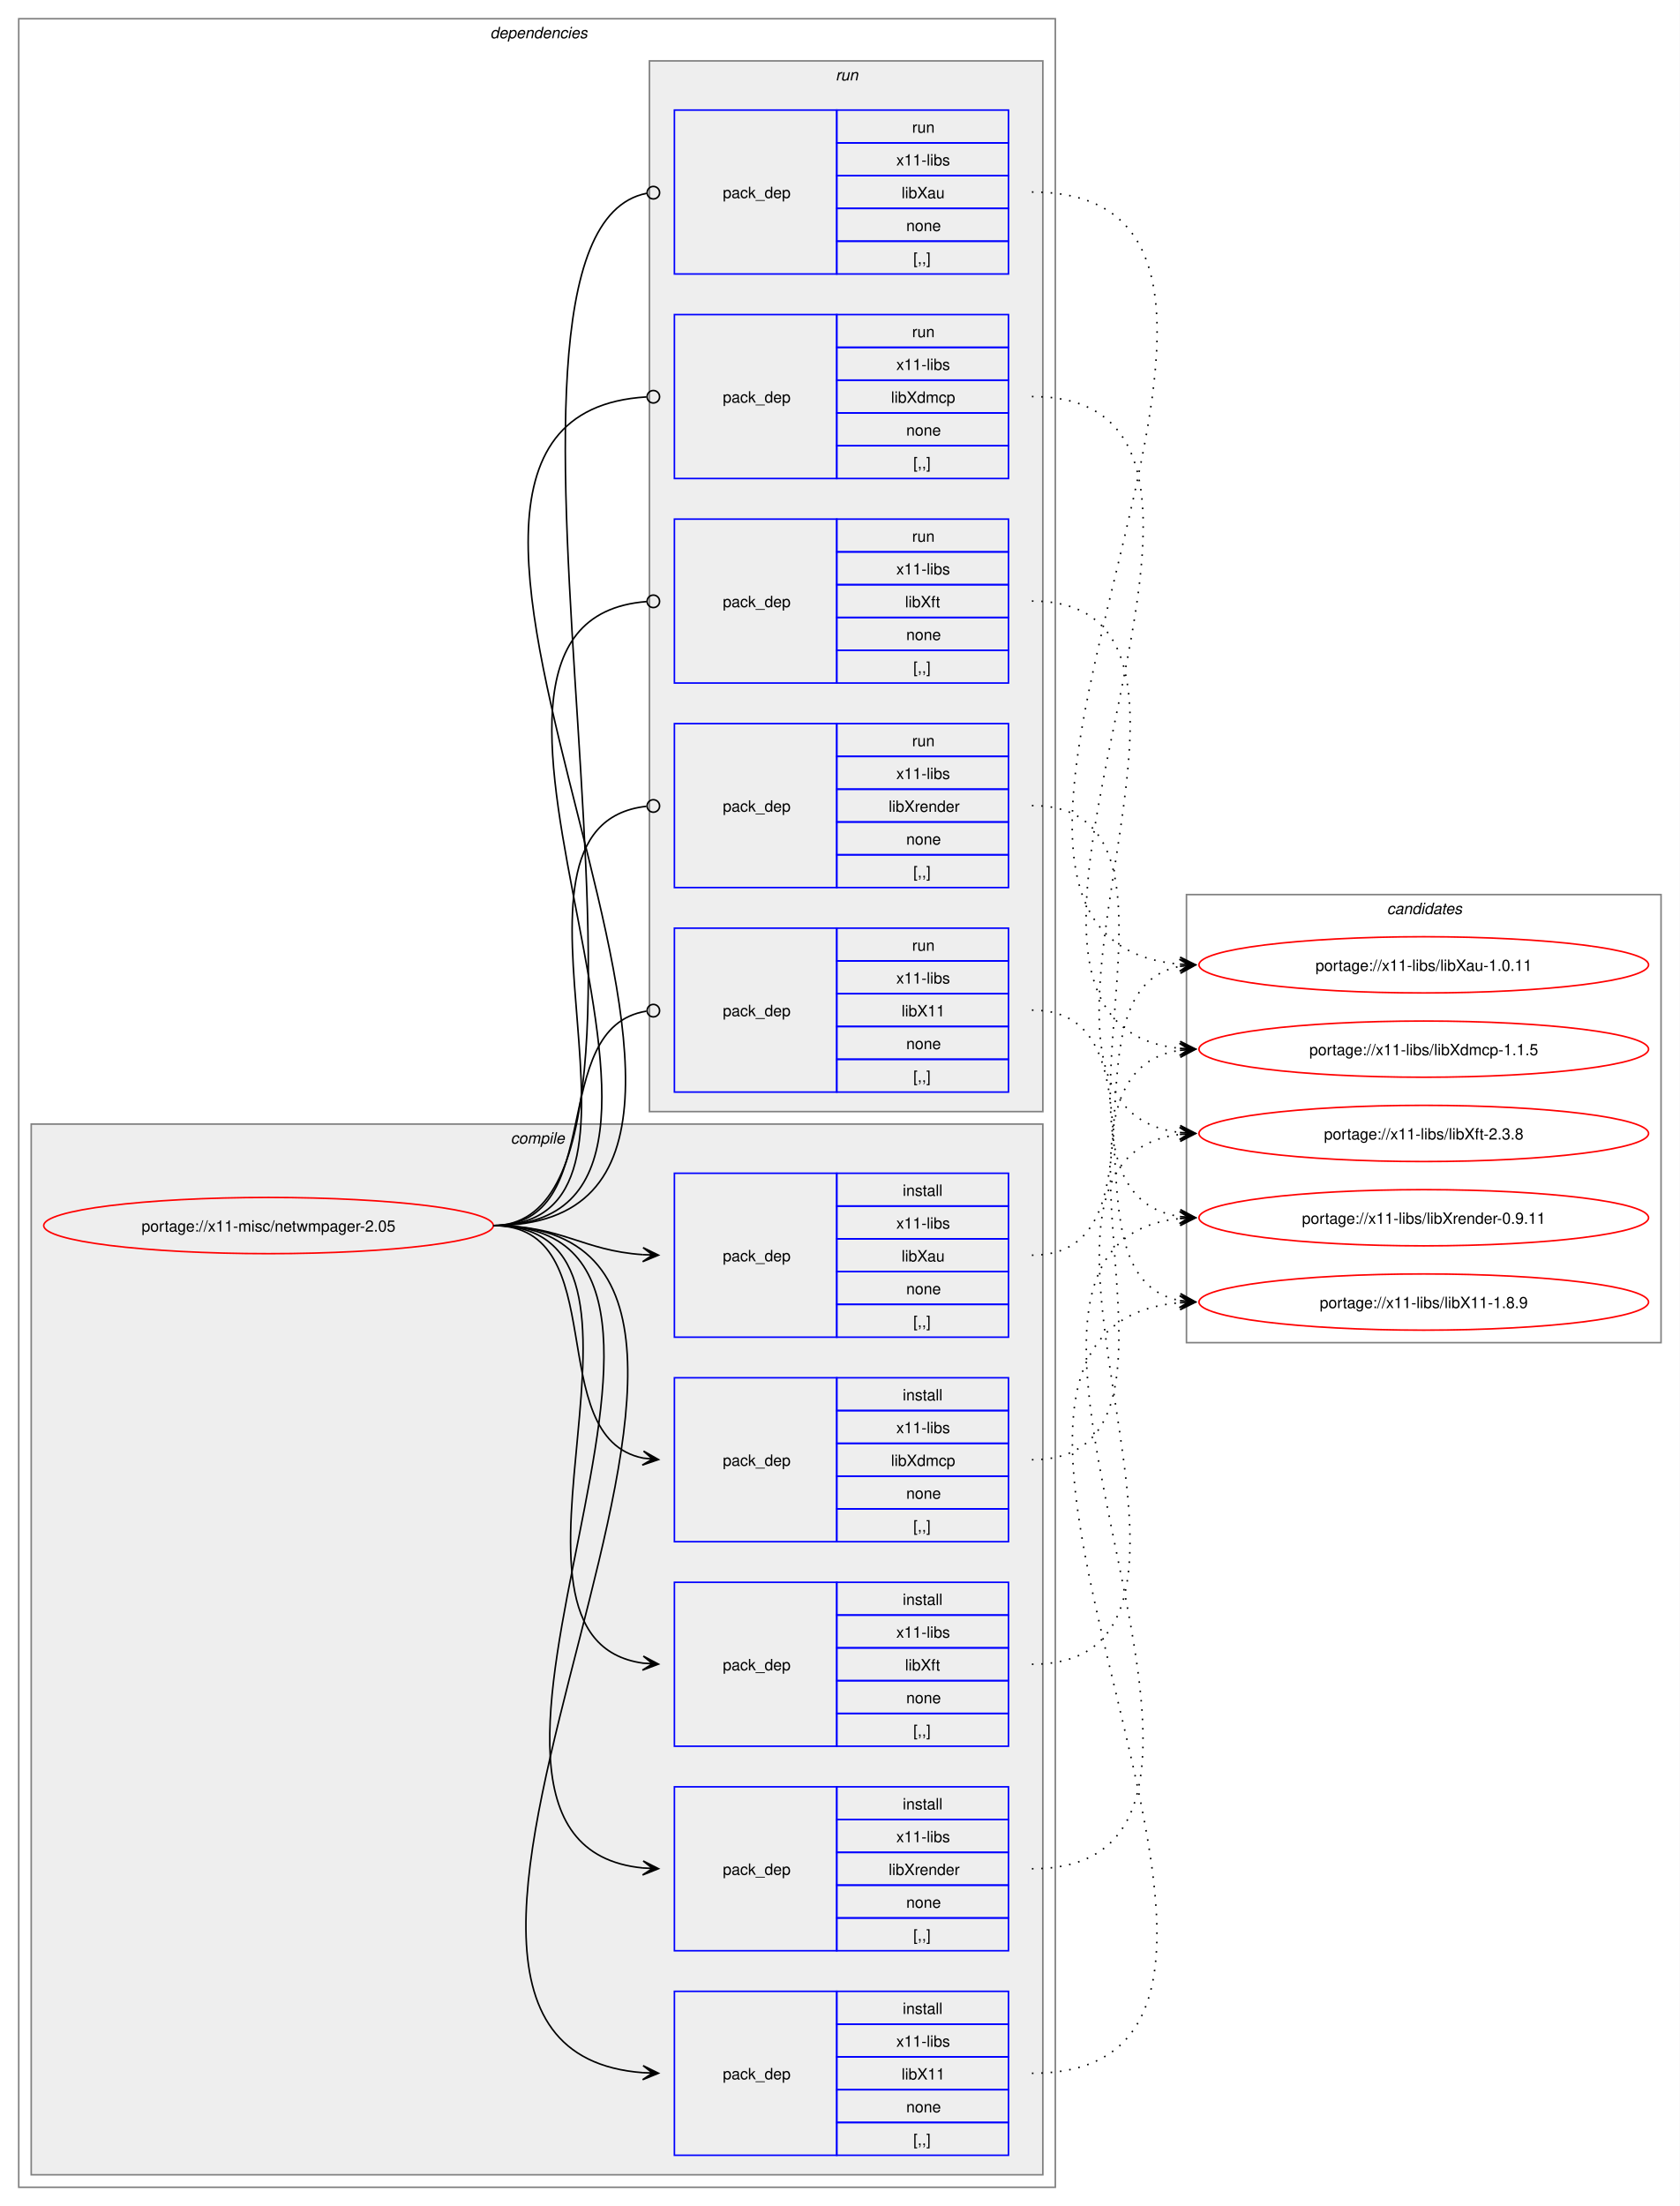
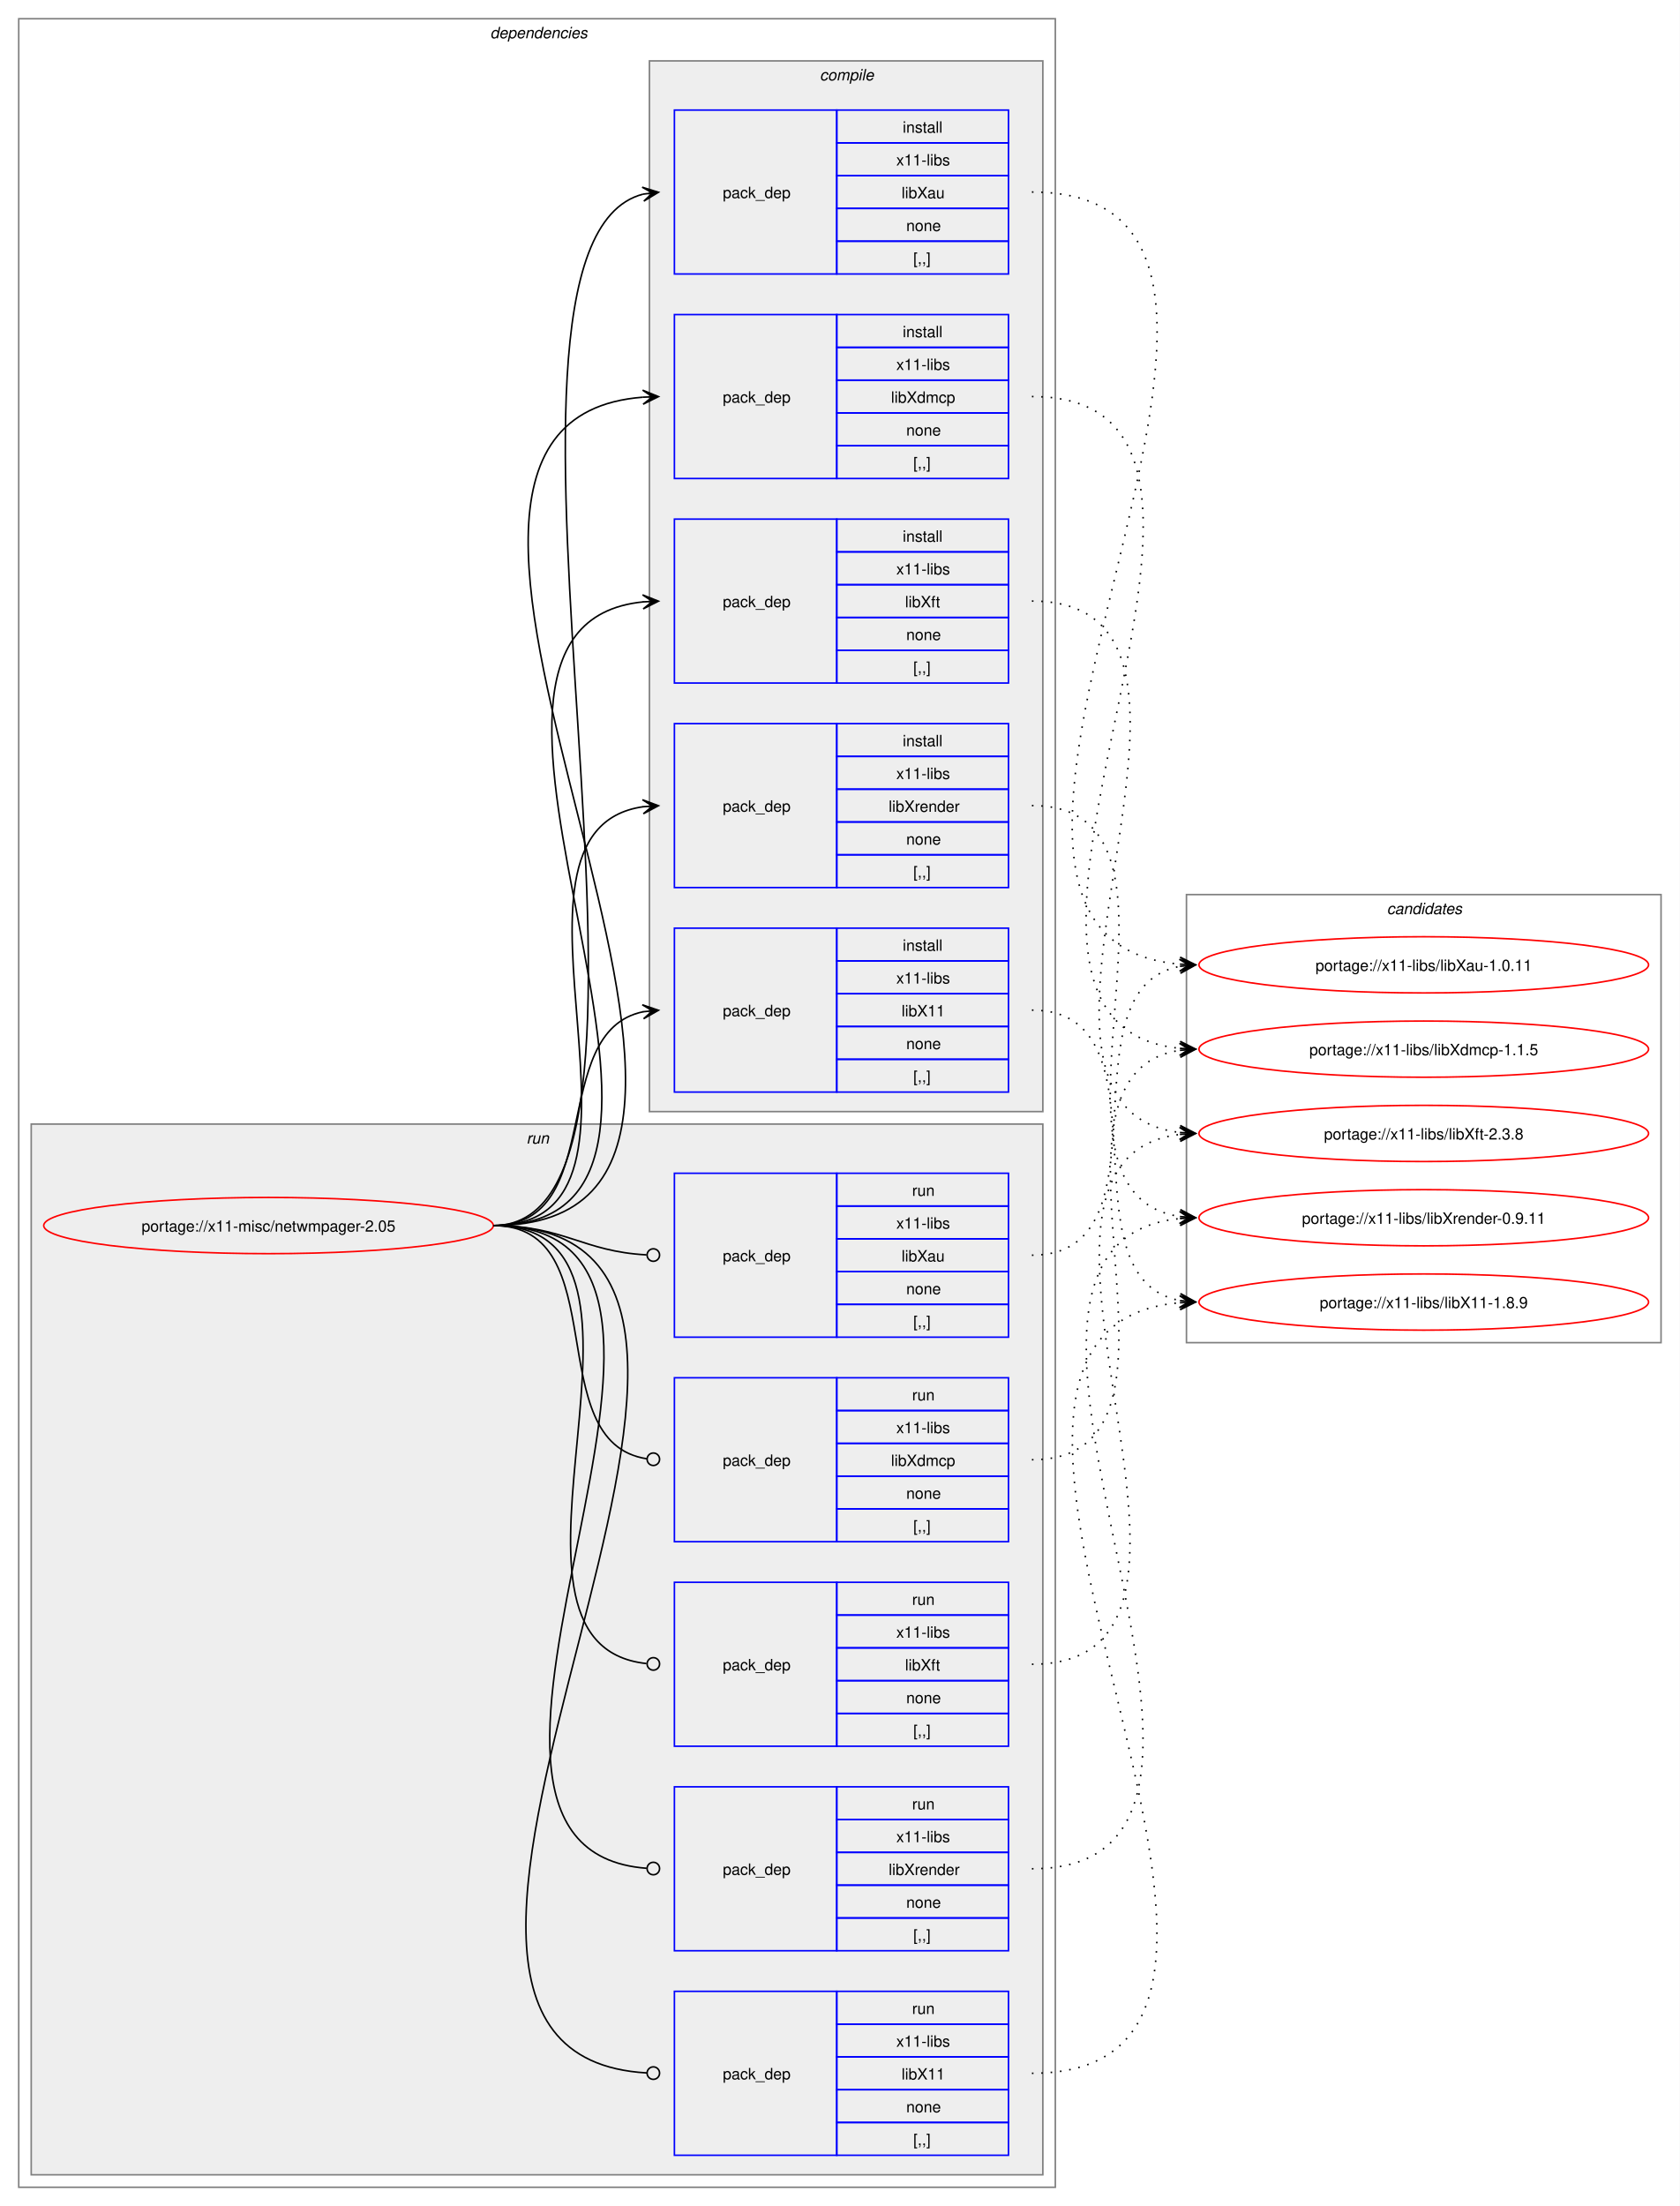
<svg xmlns="http://www.w3.org/2000/svg" xmlns:xlink="http://www.w3.org/1999/xlink" width="1076pt" height="1413pt" viewBox="0.00 0.00 1076.00 1413.00">
  <g id="graph0" class="graph" transform="scale(1 1) rotate(0) translate(4 1409)">
    <polygon fill="white" stroke="none" points="-4,4 -4,-1409 1072,-1409 1072,4 -4,4" />
    <g id="clust2" class="cluster">
      <polygon fill="none" stroke="gray" points="8,-8 8,-1397 672,-1397 672,-8 8,-8" />
      <text text-anchor="start" x="310" y="-1384.5" font-family="Helvetica,sans-Serif" font-style="italic" font-size="10.00">dependencies</text>
    </g>
+     <g id="clust10" class="cluster">
+       <polygon fill="#eeeeee" stroke="gray" points="16,-16 16,-689 664,-689 664,-16 16,-16" />
+       <text text-anchor="start" x="333.25" y="-676.5" font-family="Helvetica,sans-Serif" font-style="italic" font-size="10.00">run</text>
+     </g>
    <g id="clust3" class="cluster">
-       <polygon fill="#eeeeee" stroke="gray" points="16,-16 16,-689 664,-689 664,-16 16,-16" />
-       <text text-anchor="start" x="323.12" y="-676.5" font-family="Helvetica,sans-Serif" font-style="italic" font-size="10.00">compile</text>
-     </g>
-     <g id="clust10" class="cluster">
      <polygon fill="#eeeeee" stroke="gray" points="412,-697 412,-1370 664,-1370 664,-697 412,-697" />
-       <text text-anchor="start" x="531.25" y="-1357.5" font-family="Helvetica,sans-Serif" font-style="italic" font-size="10.00">run</text>
+       <text text-anchor="start" x="521.12" y="-1357.5" font-family="Helvetica,sans-Serif" font-style="italic" font-size="10.00">compile</text>
    </g>
    <g id="clust16" class="cluster">
      <polygon fill="none" stroke="gray" points="756,-549 756,-836 1060,-836 1060,-549 756,-549" />
      <text text-anchor="start" x="884.38" y="-823.5" font-family="Helvetica,sans-Serif" font-style="italic" font-size="10.00">candidates</text>
    </g>
    <g id="node1" class="node">
      <g id="a_node1">
        <a xlink:href="../x11-misc/netwmpager-2.05.svg" xlink:title="portage://x11-misc/netwmpager-2.05">
          <ellipse fill="none" stroke="red" cx="168" cy="-624" rx="144" ry="18" />
          <text text-anchor="middle" x="168" y="-620.12" font-family="Helvetica,sans-Serif" font-size="10.00">portage://x11-misc/netwmpager-2.05</text>
        </a>
      </g>
    </g>
    <g id="node2" class="node">
+       <polygon fill="none" stroke="blue" points="428,-709.5 428,-814.5 532,-814.5 532,-709.5 428,-709.5" />
+       <text text-anchor="start" x="459" y="-758.12" font-family="Helvetica,sans-Serif" font-size="10.00">pack_dep</text>
+       <polygon fill="none" stroke="blue" points="532,-793.5 532,-814.5 642,-814.5 642,-793.5 532,-793.5" />
+       <text text-anchor="start" x="574.25" y="-800" font-family="Helvetica,sans-Serif" font-size="10.00">install</text>
+       <polygon fill="none" stroke="blue" points="532,-772.5 532,-793.5 642,-793.5 642,-772.5 532,-772.5" />
+       <text text-anchor="start" x="570.12" y="-779" font-family="Helvetica,sans-Serif" font-size="10.00">x11-libs</text>
+       <polygon fill="none" stroke="blue" points="532,-751.5 532,-772.5 642,-772.5 642,-751.5 532,-751.5" />
+       <text text-anchor="start" x="573.5" y="-758" font-family="Helvetica,sans-Serif" font-size="10.00">libX11</text>
+       <polygon fill="none" stroke="blue" points="532,-730.5 532,-751.5 642,-751.5 642,-730.5 532,-730.5" />
+       <text text-anchor="start" x="576.5" y="-737" font-family="Helvetica,sans-Serif" font-size="10.00">none</text>
+       <polygon fill="none" stroke="blue" points="532,-709.5 532,-730.5 642,-730.5 642,-709.5 532,-709.5" />
+       <text text-anchor="start" x="581" y="-716" font-family="Helvetica,sans-Serif" font-size="10.00">[,,]</text>
+     </g>
+     <g id="edge1" class="edge">
+       <path fill="none" stroke="black" d="M312,-624C385.67,-624 345.96,-748.34 408.12,-760.97" />
+       <polygon fill="black" stroke="black" points="417.79,-761.89 407.41,-765.42 414.02,-761.53 407.83,-760.94 407.83,-760.94 407.83,-760.94 414.02,-761.53 408.26,-756.46 417.79,-761.89" />
+     </g>
+     <g id="node3" class="node">
+       <polygon fill="none" stroke="blue" points="428,-1233.5 428,-1338.5 532,-1338.5 532,-1233.5 428,-1233.5" />
+       <text text-anchor="start" x="459" y="-1282.12" font-family="Helvetica,sans-Serif" font-size="10.00">pack_dep</text>
+       <polygon fill="none" stroke="blue" points="532,-1317.5 532,-1338.5 642,-1338.5 642,-1317.5 532,-1317.5" />
+       <text text-anchor="start" x="574.25" y="-1324" font-family="Helvetica,sans-Serif" font-size="10.00">install</text>
+       <polygon fill="none" stroke="blue" points="532,-1296.5 532,-1317.5 642,-1317.5 642,-1296.5 532,-1296.5" />
+       <text text-anchor="start" x="570.12" y="-1303" font-family="Helvetica,sans-Serif" font-size="10.00">x11-libs</text>
+       <polygon fill="none" stroke="blue" points="532,-1275.5 532,-1296.5 642,-1296.5 642,-1275.5 532,-1275.5" />
+       <text text-anchor="start" x="573.5" y="-1282" font-family="Helvetica,sans-Serif" font-size="10.00">libXau</text>
+       <polygon fill="none" stroke="blue" points="532,-1254.5 532,-1275.5 642,-1275.5 642,-1254.5 532,-1254.5" />
+       <text text-anchor="start" x="576.5" y="-1261" font-family="Helvetica,sans-Serif" font-size="10.00">none</text>
+       <polygon fill="none" stroke="blue" points="532,-1233.5 532,-1254.5 642,-1254.5 642,-1233.5 532,-1233.5" />
+       <text text-anchor="start" x="581" y="-1240" font-family="Helvetica,sans-Serif" font-size="10.00">[,,]</text>
+     </g>
+     <g id="edge2" class="edge">
+       <path fill="none" stroke="black" d="M312,-624C457.09,-624 279.82,-1251.55 407.91,-1284.64" />
+       <polygon fill="black" stroke="black" points="417.79,-1285.85 407.32,-1289.1 414.04,-1285.39 407.86,-1284.64 407.86,-1284.64 407.86,-1284.64 414.04,-1285.39 408.41,-1280.17 417.79,-1285.85" />
+     </g>
+     <g id="node4" class="node">
+       <polygon fill="none" stroke="blue" points="428,-1102.5 428,-1207.5 532,-1207.5 532,-1102.5 428,-1102.5" />
+       <text text-anchor="start" x="459" y="-1151.12" font-family="Helvetica,sans-Serif" font-size="10.00">pack_dep</text>
+       <polygon fill="none" stroke="blue" points="532,-1186.5 532,-1207.5 642,-1207.5 642,-1186.5 532,-1186.5" />
+       <text text-anchor="start" x="574.25" y="-1193" font-family="Helvetica,sans-Serif" font-size="10.00">install</text>
+       <polygon fill="none" stroke="blue" points="532,-1165.5 532,-1186.5 642,-1186.5 642,-1165.5 532,-1165.5" />
+       <text text-anchor="start" x="570.12" y="-1172" font-family="Helvetica,sans-Serif" font-size="10.00">x11-libs</text>
+       <polygon fill="none" stroke="blue" points="532,-1144.5 532,-1165.5 642,-1165.5 642,-1144.5 532,-1144.5" />
+       <text text-anchor="start" x="566.75" y="-1151" font-family="Helvetica,sans-Serif" font-size="10.00">libXdmcp</text>
+       <polygon fill="none" stroke="blue" points="532,-1123.5 532,-1144.5 642,-1144.5 642,-1123.5 532,-1123.5" />
+       <text text-anchor="start" x="576.5" y="-1130" font-family="Helvetica,sans-Serif" font-size="10.00">none</text>
+       <polygon fill="none" stroke="blue" points="532,-1102.5 532,-1123.5 642,-1123.5 642,-1102.5 532,-1102.5" />
+       <text text-anchor="start" x="581" y="-1109" font-family="Helvetica,sans-Serif" font-size="10.00">[,,]</text>
+     </g>
+     <g id="edge3" class="edge">
+       <path fill="none" stroke="black" d="M312,-624C548.86,-624 190.17,-1138.03 407.84,-1154.59" />
+       <polygon fill="black" stroke="black" points="417.78,-1154.96 407.62,-1159.09 414,-1154.82 407.79,-1154.59 407.79,-1154.59 407.79,-1154.59 414,-1154.82 407.95,-1150.09 417.78,-1154.96" />
+     </g>
+     <g id="node5" class="node">
+       <polygon fill="none" stroke="blue" points="428,-971.5 428,-1076.5 532,-1076.5 532,-971.5 428,-971.5" />
+       <text text-anchor="start" x="459" y="-1020.12" font-family="Helvetica,sans-Serif" font-size="10.00">pack_dep</text>
+       <polygon fill="none" stroke="blue" points="532,-1055.5 532,-1076.5 642,-1076.5 642,-1055.5 532,-1055.5" />
+       <text text-anchor="start" x="574.25" y="-1062" font-family="Helvetica,sans-Serif" font-size="10.00">install</text>
+       <polygon fill="none" stroke="blue" points="532,-1034.5 532,-1055.5 642,-1055.5 642,-1034.5 532,-1034.5" />
+       <text text-anchor="start" x="570.12" y="-1041" font-family="Helvetica,sans-Serif" font-size="10.00">x11-libs</text>
+       <polygon fill="none" stroke="blue" points="532,-1013.5 532,-1034.5 642,-1034.5 642,-1013.5 532,-1013.5" />
+       <text text-anchor="start" x="575.75" y="-1020" font-family="Helvetica,sans-Serif" font-size="10.00">libXft</text>
+       <polygon fill="none" stroke="blue" points="532,-992.5 532,-1013.5 642,-1013.5 642,-992.5 532,-992.5" />
+       <text text-anchor="start" x="576.5" y="-999" font-family="Helvetica,sans-Serif" font-size="10.00">none</text>
+       <polygon fill="none" stroke="blue" points="532,-971.5 532,-992.5 642,-992.5 642,-971.5 532,-971.5" />
+       <text text-anchor="start" x="581" y="-978" font-family="Helvetica,sans-Serif" font-size="10.00">[,,]</text>
+     </g>
+     <g id="edge4" class="edge">
+       <path fill="none" stroke="black" d="M312,-624C492.25,-624 245.49,-1007.76 408.23,-1023.5" />
+       <polygon fill="black" stroke="black" points="417.78,-1023.94 407.59,-1027.98 414.01,-1023.77 407.79,-1023.48 407.79,-1023.48 407.79,-1023.48 414.01,-1023.77 408,-1018.99 417.78,-1023.94" />
+     </g>
+     <g id="node6" class="node">
+       <polygon fill="none" stroke="blue" points="428,-840.5 428,-945.5 532,-945.5 532,-840.5 428,-840.5" />
+       <text text-anchor="start" x="459" y="-889.12" font-family="Helvetica,sans-Serif" font-size="10.00">pack_dep</text>
+       <polygon fill="none" stroke="blue" points="532,-924.5 532,-945.5 642,-945.5 642,-924.5 532,-924.5" />
+       <text text-anchor="start" x="574.25" y="-931" font-family="Helvetica,sans-Serif" font-size="10.00">install</text>
+       <polygon fill="none" stroke="blue" points="532,-903.5 532,-924.5 642,-924.5 642,-903.5 532,-903.5" />
+       <text text-anchor="start" x="570.12" y="-910" font-family="Helvetica,sans-Serif" font-size="10.00">x11-libs</text>
+       <polygon fill="none" stroke="blue" points="532,-882.5 532,-903.5 642,-903.5 642,-882.5 532,-882.5" />
+       <text text-anchor="start" x="565.25" y="-889" font-family="Helvetica,sans-Serif" font-size="10.00">libXrender</text>
+       <polygon fill="none" stroke="blue" points="532,-861.5 532,-882.5 642,-882.5 642,-861.5 532,-861.5" />
+       <text text-anchor="start" x="576.5" y="-868" font-family="Helvetica,sans-Serif" font-size="10.00">none</text>
+       <polygon fill="none" stroke="blue" points="532,-840.5 532,-861.5 642,-861.5 642,-840.5 532,-840.5" />
+       <text text-anchor="start" x="581" y="-847" font-family="Helvetica,sans-Serif" font-size="10.00">[,,]</text>
+     </g>
+     <g id="edge5" class="edge">
+       <path fill="none" stroke="black" d="M312,-624C436.77,-624 299.18,-876.96 408.07,-892.28" />
+       <polygon fill="black" stroke="black" points="417.78,-892.92 407.51,-896.75 414.01,-892.67 407.81,-892.26 407.81,-892.26 407.81,-892.26 414.01,-892.67 408.1,-887.77 417.78,-892.92" />
+     </g>
+     <g id="node7" class="node">
      <polygon fill="none" stroke="blue" points="428,-28.5 428,-133.5 532,-133.5 532,-28.5 428,-28.5" />
      <text text-anchor="start" x="459" y="-77.12" font-family="Helvetica,sans-Serif" font-size="10.00">pack_dep</text>
      <polygon fill="none" stroke="blue" points="532,-112.5 532,-133.5 642,-133.5 642,-112.5 532,-112.5" />
-       <text text-anchor="start" x="574.25" y="-119" font-family="Helvetica,sans-Serif" font-size="10.00">install</text>
+       <text text-anchor="start" x="580.25" y="-119" font-family="Helvetica,sans-Serif" font-size="10.00">run</text>
      <polygon fill="none" stroke="blue" points="532,-91.5 532,-112.5 642,-112.5 642,-91.5 532,-91.5" />
      <text text-anchor="start" x="570.12" y="-98" font-family="Helvetica,sans-Serif" font-size="10.00">x11-libs</text>
      <polygon fill="none" stroke="blue" points="532,-70.5 532,-91.5 642,-91.5 642,-70.5 532,-70.5" />
      <text text-anchor="start" x="573.5" y="-77" font-family="Helvetica,sans-Serif" font-size="10.00">libX11</text>
      <polygon fill="none" stroke="blue" points="532,-49.5 532,-70.5 642,-70.5 642,-49.5 532,-49.5" />
      <text text-anchor="start" x="576.5" y="-56" font-family="Helvetica,sans-Serif" font-size="10.00">none</text>
      <polygon fill="none" stroke="blue" points="532,-28.5 532,-49.5 642,-49.5 642,-28.5 532,-28.5" />
      <text text-anchor="start" x="581" y="-35" font-family="Helvetica,sans-Serif" font-size="10.00">[,,]</text>
    </g>
-     <g id="edge1" class="edge">
-       <path fill="none" stroke="black" d="M312,-624C554.13,-624 184.9,-97.84 407.93,-81.39" />
-       <polygon fill="black" stroke="black" points="417.78,-81.04 407.95,-85.9 414,-81.18 407.79,-81.4 407.79,-81.4 407.79,-81.4 414,-81.18 407.63,-76.9 417.78,-81.04" />
-     </g>
-     <g id="node3" class="node">
+     <g id="edge6" class="edge">
+       <path fill="none" stroke="black" d="M312,-624C554.97,-624 182.33,-94.18 410.27,-81.24" />
+       <ellipse fill="none" stroke="black" cx="414.5" cy="-81.12" rx="4" ry="4" />
+     </g>
+     <g id="node8" class="node">
      <polygon fill="none" stroke="blue" points="428,-552.5 428,-657.5 532,-657.5 532,-552.5 428,-552.5" />
      <text text-anchor="start" x="459" y="-601.12" font-family="Helvetica,sans-Serif" font-size="10.00">pack_dep</text>
      <polygon fill="none" stroke="blue" points="532,-636.5 532,-657.5 642,-657.5 642,-636.5 532,-636.5" />
-       <text text-anchor="start" x="574.25" y="-643" font-family="Helvetica,sans-Serif" font-size="10.00">install</text>
+       <text text-anchor="start" x="580.25" y="-643" font-family="Helvetica,sans-Serif" font-size="10.00">run</text>
      <polygon fill="none" stroke="blue" points="532,-615.5 532,-636.5 642,-636.5 642,-615.5 532,-615.5" />
      <text text-anchor="start" x="570.12" y="-622" font-family="Helvetica,sans-Serif" font-size="10.00">x11-libs</text>
      <polygon fill="none" stroke="blue" points="532,-594.5 532,-615.5 642,-615.5 642,-594.5 532,-594.5" />
      <text text-anchor="start" x="573.5" y="-601" font-family="Helvetica,sans-Serif" font-size="10.00">libXau</text>
      <polygon fill="none" stroke="blue" points="532,-573.5 532,-594.5 642,-594.5 642,-573.5 532,-573.5" />
      <text text-anchor="start" x="576.5" y="-580" font-family="Helvetica,sans-Serif" font-size="10.00">none</text>
      <polygon fill="none" stroke="blue" points="532,-552.5 532,-573.5 642,-573.5 642,-552.5 532,-552.5" />
      <text text-anchor="start" x="581" y="-559" font-family="Helvetica,sans-Serif" font-size="10.00">[,,]</text>
    </g>
-     <g id="edge2" class="edge">
-       <path fill="none" stroke="black" d="M312,-624C356.34,-624 368.74,-607.99 407.84,-605.36" />
-       <polygon fill="black" stroke="black" points="417.78,-605.04 407.93,-609.86 414,-605.16 407.79,-605.36 407.79,-605.36 407.79,-605.36 414,-605.16 407.64,-600.87 417.78,-605.04" />
-     </g>
-     <g id="node4" class="node">
+     <g id="edge7" class="edge">
+       <path fill="none" stroke="black" d="M312,-624C357.19,-624 369.2,-607.37 410.11,-605.23" />
+       <ellipse fill="none" stroke="black" cx="414.5" cy="-605.11" rx="4" ry="4" />
+     </g>
+     <g id="node9" class="node">
      <polygon fill="none" stroke="blue" points="428,-421.5 428,-526.5 532,-526.5 532,-421.5 428,-421.5" />
      <text text-anchor="start" x="459" y="-470.12" font-family="Helvetica,sans-Serif" font-size="10.00">pack_dep</text>
      <polygon fill="none" stroke="blue" points="532,-505.5 532,-526.5 642,-526.5 642,-505.5 532,-505.5" />
-       <text text-anchor="start" x="574.25" y="-512" font-family="Helvetica,sans-Serif" font-size="10.00">install</text>
+       <text text-anchor="start" x="580.25" y="-512" font-family="Helvetica,sans-Serif" font-size="10.00">run</text>
      <polygon fill="none" stroke="blue" points="532,-484.5 532,-505.5 642,-505.5 642,-484.5 532,-484.5" />
      <text text-anchor="start" x="570.12" y="-491" font-family="Helvetica,sans-Serif" font-size="10.00">x11-libs</text>
      <polygon fill="none" stroke="blue" points="532,-463.5 532,-484.5 642,-484.5 642,-463.5 532,-463.5" />
      <text text-anchor="start" x="566.75" y="-470" font-family="Helvetica,sans-Serif" font-size="10.00">libXdmcp</text>
      <polygon fill="none" stroke="blue" points="532,-442.5 532,-463.5 642,-463.5 642,-442.5 532,-442.5" />
      <text text-anchor="start" x="576.5" y="-449" font-family="Helvetica,sans-Serif" font-size="10.00">none</text>
      <polygon fill="none" stroke="blue" points="532,-421.5 532,-442.5 642,-442.5 642,-421.5 532,-421.5" />
      <text text-anchor="start" x="581" y="-428" font-family="Helvetica,sans-Serif" font-size="10.00">[,,]</text>
    </g>
-     <g id="edge3" class="edge">
-       <path fill="none" stroke="black" d="M312,-624C389.89,-624 342.32,-488.29 407.96,-475.04" />
-       <polygon fill="black" stroke="black" points="417.79,-474.11 408.25,-479.53 414.02,-474.47 407.83,-475.05 407.83,-475.05 407.83,-475.05 414.02,-474.47 407.41,-470.57 417.79,-474.11" />
-     </g>
-     <g id="node5" class="node">
+     <g id="edge8" class="edge">
+       <path fill="none" stroke="black" d="M312,-624C390.85,-624 341.13,-484.93 410.44,-474.6" />
+       <ellipse fill="none" stroke="black" cx="414.51" cy="-474.32" rx="4" ry="4" />
+     </g>
+     <g id="node10" class="node">
      <polygon fill="none" stroke="blue" points="428,-290.5 428,-395.5 532,-395.5 532,-290.5 428,-290.5" />
      <text text-anchor="start" x="459" y="-339.12" font-family="Helvetica,sans-Serif" font-size="10.00">pack_dep</text>
      <polygon fill="none" stroke="blue" points="532,-374.5 532,-395.5 642,-395.5 642,-374.5 532,-374.5" />
-       <text text-anchor="start" x="574.25" y="-381" font-family="Helvetica,sans-Serif" font-size="10.00">install</text>
+       <text text-anchor="start" x="580.25" y="-381" font-family="Helvetica,sans-Serif" font-size="10.00">run</text>
      <polygon fill="none" stroke="blue" points="532,-353.5 532,-374.5 642,-374.5 642,-353.5 532,-353.5" />
      <text text-anchor="start" x="570.12" y="-360" font-family="Helvetica,sans-Serif" font-size="10.00">x11-libs</text>
      <polygon fill="none" stroke="blue" points="532,-332.5 532,-353.5 642,-353.5 642,-332.5 532,-332.5" />
      <text text-anchor="start" x="575.75" y="-339" font-family="Helvetica,sans-Serif" font-size="10.00">libXft</text>
      <polygon fill="none" stroke="blue" points="532,-311.5 532,-332.5 642,-332.5 642,-311.5 532,-311.5" />
      <text text-anchor="start" x="576.5" y="-318" font-family="Helvetica,sans-Serif" font-size="10.00">none</text>
      <polygon fill="none" stroke="blue" points="532,-290.5 532,-311.5 642,-311.5 642,-290.5 532,-290.5" />
      <text text-anchor="start" x="581" y="-297" font-family="Helvetica,sans-Serif" font-size="10.00">[,,]</text>
    </g>
-     <g id="edge4" class="edge">
-       <path fill="none" stroke="black" d="M312,-624C441.72,-624 294.5,-359.22 408,-343.71" />
-       <polygon fill="black" stroke="black" points="417.78,-343.08 408.09,-348.21 414.01,-343.32 407.8,-343.72 407.8,-343.72 407.8,-343.72 414.01,-343.32 407.52,-339.23 417.78,-343.08" />
-     </g>
-     <g id="node6" class="node">
+     <g id="edge9" class="edge">
+       <path fill="none" stroke="black" d="M312,-624C442.5,-624 292.71,-356.02 410.08,-343.46" />
+       <ellipse fill="none" stroke="black" cx="414.51" cy="-343.23" rx="4" ry="4" />
+     </g>
+     <g id="node11" class="node">
      <polygon fill="none" stroke="blue" points="428,-159.5 428,-264.5 532,-264.5 532,-159.5 428,-159.5" />
      <text text-anchor="start" x="459" y="-208.12" font-family="Helvetica,sans-Serif" font-size="10.00">pack_dep</text>
      <polygon fill="none" stroke="blue" points="532,-243.5 532,-264.5 642,-264.5 642,-243.5 532,-243.5" />
-       <text text-anchor="start" x="574.25" y="-250" font-family="Helvetica,sans-Serif" font-size="10.00">install</text>
+       <text text-anchor="start" x="580.25" y="-250" font-family="Helvetica,sans-Serif" font-size="10.00">run</text>
      <polygon fill="none" stroke="blue" points="532,-222.5 532,-243.5 642,-243.5 642,-222.5 532,-222.5" />
      <text text-anchor="start" x="570.12" y="-229" font-family="Helvetica,sans-Serif" font-size="10.00">x11-libs</text>
      <polygon fill="none" stroke="blue" points="532,-201.5 532,-222.5 642,-222.5 642,-201.5 532,-201.5" />
      <text text-anchor="start" x="565.25" y="-208" font-family="Helvetica,sans-Serif" font-size="10.00">libXrender</text>
      <polygon fill="none" stroke="blue" points="532,-180.5 532,-201.5 642,-201.5 642,-180.5 532,-180.5" />
      <text text-anchor="start" x="576.5" y="-187" font-family="Helvetica,sans-Serif" font-size="10.00">none</text>
      <polygon fill="none" stroke="blue" points="532,-159.5 532,-180.5 642,-180.5 642,-159.5 532,-159.5" />
      <text text-anchor="start" x="581" y="-166" font-family="Helvetica,sans-Serif" font-size="10.00">[,,]</text>
    </g>
-     <g id="edge5" class="edge">
-       <path fill="none" stroke="black" d="M312,-624C497.31,-624 240.75,-228.73 407.93,-212.51" />
-       <polygon fill="black" stroke="black" points="417.78,-212.06 408,-217.01 414.01,-212.23 407.79,-212.52 407.79,-212.52 407.79,-212.52 414.01,-212.23 407.59,-208.02 417.78,-212.06" />
-     </g>
-     <g id="node7" class="node">
-       <polygon fill="none" stroke="blue" points="428,-709.5 428,-814.5 532,-814.5 532,-709.5 428,-709.5" />
-       <text text-anchor="start" x="459" y="-758.12" font-family="Helvetica,sans-Serif" font-size="10.00">pack_dep</text>
-       <polygon fill="none" stroke="blue" points="532,-793.5 532,-814.5 642,-814.5 642,-793.5 532,-793.5" />
-       <text text-anchor="start" x="580.25" y="-800" font-family="Helvetica,sans-Serif" font-size="10.00">run</text>
-       <polygon fill="none" stroke="blue" points="532,-772.5 532,-793.5 642,-793.5 642,-772.5 532,-772.5" />
-       <text text-anchor="start" x="570.12" y="-779" font-family="Helvetica,sans-Serif" font-size="10.00">x11-libs</text>
-       <polygon fill="none" stroke="blue" points="532,-751.5 532,-772.5 642,-772.5 642,-751.5 532,-751.5" />
-       <text text-anchor="start" x="573.5" y="-758" font-family="Helvetica,sans-Serif" font-size="10.00">libX11</text>
-       <polygon fill="none" stroke="blue" points="532,-730.5 532,-751.5 642,-751.5 642,-730.5 532,-730.5" />
-       <text text-anchor="start" x="576.5" y="-737" font-family="Helvetica,sans-Serif" font-size="10.00">none</text>
-       <polygon fill="none" stroke="blue" points="532,-709.5 532,-730.5 642,-730.5 642,-709.5 532,-709.5" />
-       <text text-anchor="start" x="581" y="-716" font-family="Helvetica,sans-Serif" font-size="10.00">[,,]</text>
-     </g>
-     <g id="edge6" class="edge">
-       <path fill="none" stroke="black" d="M312,-624C386.43,-624 345.13,-750.91 410.07,-761.32" />
-       <ellipse fill="none" stroke="black" cx="414.51" cy="-761.66" rx="4" ry="4" />
-     </g>
-     <g id="node8" class="node">
-       <polygon fill="none" stroke="blue" points="428,-1233.5 428,-1338.5 532,-1338.5 532,-1233.5 428,-1233.5" />
-       <text text-anchor="start" x="459" y="-1282.12" font-family="Helvetica,sans-Serif" font-size="10.00">pack_dep</text>
-       <polygon fill="none" stroke="blue" points="532,-1317.5 532,-1338.5 642,-1338.5 642,-1317.5 532,-1317.5" />
-       <text text-anchor="start" x="580.25" y="-1324" font-family="Helvetica,sans-Serif" font-size="10.00">run</text>
-       <polygon fill="none" stroke="blue" points="532,-1296.5 532,-1317.5 642,-1317.5 642,-1296.5 532,-1296.5" />
-       <text text-anchor="start" x="570.12" y="-1303" font-family="Helvetica,sans-Serif" font-size="10.00">x11-libs</text>
-       <polygon fill="none" stroke="blue" points="532,-1275.5 532,-1296.5 642,-1296.5 642,-1275.5 532,-1275.5" />
-       <text text-anchor="start" x="573.5" y="-1282" font-family="Helvetica,sans-Serif" font-size="10.00">libXau</text>
-       <polygon fill="none" stroke="blue" points="532,-1254.5 532,-1275.5 642,-1275.5 642,-1254.5 532,-1254.5" />
-       <text text-anchor="start" x="576.5" y="-1261" font-family="Helvetica,sans-Serif" font-size="10.00">none</text>
-       <polygon fill="none" stroke="blue" points="532,-1233.5 532,-1254.5 642,-1254.5 642,-1233.5 532,-1233.5" />
-       <text text-anchor="start" x="581" y="-1240" font-family="Helvetica,sans-Serif" font-size="10.00">[,,]</text>
-     </g>
-     <g id="edge7" class="edge">
-       <path fill="none" stroke="black" d="M312,-624C457.96,-624 277.67,-1259.13 410.25,-1285.18" />
-       <ellipse fill="none" stroke="black" cx="414.52" cy="-1285.58" rx="4" ry="4" />
-     </g>
-     <g id="node9" class="node">
-       <polygon fill="none" stroke="blue" points="428,-1102.5 428,-1207.5 532,-1207.5 532,-1102.5 428,-1102.5" />
-       <text text-anchor="start" x="459" y="-1151.12" font-family="Helvetica,sans-Serif" font-size="10.00">pack_dep</text>
-       <polygon fill="none" stroke="blue" points="532,-1186.5 532,-1207.5 642,-1207.5 642,-1186.5 532,-1186.5" />
-       <text text-anchor="start" x="580.25" y="-1193" font-family="Helvetica,sans-Serif" font-size="10.00">run</text>
-       <polygon fill="none" stroke="blue" points="532,-1165.5 532,-1186.5 642,-1186.5 642,-1165.5 532,-1165.5" />
-       <text text-anchor="start" x="570.12" y="-1172" font-family="Helvetica,sans-Serif" font-size="10.00">x11-libs</text>
-       <polygon fill="none" stroke="blue" points="532,-1144.5 532,-1165.5 642,-1165.5 642,-1144.5 532,-1144.5" />
-       <text text-anchor="start" x="566.75" y="-1151" font-family="Helvetica,sans-Serif" font-size="10.00">libXdmcp</text>
-       <polygon fill="none" stroke="blue" points="532,-1123.5 532,-1144.5 642,-1144.5 642,-1123.5 532,-1123.5" />
-       <text text-anchor="start" x="576.5" y="-1130" font-family="Helvetica,sans-Serif" font-size="10.00">none</text>
-       <polygon fill="none" stroke="blue" points="532,-1102.5 532,-1123.5 642,-1123.5 642,-1102.5 532,-1102.5" />
-       <text text-anchor="start" x="581" y="-1109" font-family="Helvetica,sans-Serif" font-size="10.00">[,,]</text>
-     </g>
-     <g id="edge8" class="edge">
-       <path fill="none" stroke="black" d="M312,-624C549.69,-624 187.67,-1141.6 410.13,-1154.75" />
-       <ellipse fill="none" stroke="black" cx="414.5" cy="-1154.87" rx="4" ry="4" />
-     </g>
-     <g id="node10" class="node">
-       <polygon fill="none" stroke="blue" points="428,-971.5 428,-1076.5 532,-1076.5 532,-971.5 428,-971.5" />
-       <text text-anchor="start" x="459" y="-1020.12" font-family="Helvetica,sans-Serif" font-size="10.00">pack_dep</text>
-       <polygon fill="none" stroke="blue" points="532,-1055.5 532,-1076.5 642,-1076.5 642,-1055.5 532,-1055.5" />
-       <text text-anchor="start" x="580.25" y="-1062" font-family="Helvetica,sans-Serif" font-size="10.00">run</text>
-       <polygon fill="none" stroke="blue" points="532,-1034.5 532,-1055.5 642,-1055.5 642,-1034.5 532,-1034.5" />
-       <text text-anchor="start" x="570.12" y="-1041" font-family="Helvetica,sans-Serif" font-size="10.00">x11-libs</text>
-       <polygon fill="none" stroke="blue" points="532,-1013.5 532,-1034.5 642,-1034.5 642,-1013.5 532,-1013.5" />
-       <text text-anchor="start" x="575.75" y="-1020" font-family="Helvetica,sans-Serif" font-size="10.00">libXft</text>
-       <polygon fill="none" stroke="blue" points="532,-992.5 532,-1013.5 642,-1013.5 642,-992.5 532,-992.5" />
-       <text text-anchor="start" x="576.5" y="-999" font-family="Helvetica,sans-Serif" font-size="10.00">none</text>
-       <polygon fill="none" stroke="blue" points="532,-971.5 532,-992.5 642,-992.5 642,-971.5 532,-971.5" />
-       <text text-anchor="start" x="581" y="-978" font-family="Helvetica,sans-Serif" font-size="10.00">[,,]</text>
-     </g>
-     <g id="edge9" class="edge">
-       <path fill="none" stroke="black" d="M312,-624C492.97,-624 243.52,-1010.83 410.2,-1023.67" />
-       <ellipse fill="none" stroke="black" cx="414.5" cy="-1023.83" rx="4" ry="4" />
-     </g>
-     <g id="node11" class="node">
-       <polygon fill="none" stroke="blue" points="428,-840.5 428,-945.5 532,-945.5 532,-840.5 428,-840.5" />
-       <text text-anchor="start" x="459" y="-889.12" font-family="Helvetica,sans-Serif" font-size="10.00">pack_dep</text>
-       <polygon fill="none" stroke="blue" points="532,-924.5 532,-945.5 642,-945.5 642,-924.5 532,-924.5" />
-       <text text-anchor="start" x="580.25" y="-931" font-family="Helvetica,sans-Serif" font-size="10.00">run</text>
-       <polygon fill="none" stroke="blue" points="532,-903.5 532,-924.5 642,-924.5 642,-903.5 532,-903.5" />
-       <text text-anchor="start" x="570.12" y="-910" font-family="Helvetica,sans-Serif" font-size="10.00">x11-libs</text>
-       <polygon fill="none" stroke="blue" points="532,-882.5 532,-903.5 642,-903.5 642,-882.5 532,-882.5" />
-       <text text-anchor="start" x="565.25" y="-889" font-family="Helvetica,sans-Serif" font-size="10.00">libXrender</text>
-       <polygon fill="none" stroke="blue" points="532,-861.5 532,-882.5 642,-882.5 642,-861.5 532,-861.5" />
-       <text text-anchor="start" x="576.5" y="-868" font-family="Helvetica,sans-Serif" font-size="10.00">none</text>
-       <polygon fill="none" stroke="blue" points="532,-840.5 532,-861.5 642,-861.5 642,-840.5 532,-840.5" />
-       <text text-anchor="start" x="581" y="-847" font-family="Helvetica,sans-Serif" font-size="10.00">[,,]</text>
-     </g>
    <g id="edge10" class="edge">
-       <path fill="none" stroke="black" d="M312,-624C437.53,-624 297.51,-880.03 410.07,-892.53" />
-       <ellipse fill="none" stroke="black" cx="414.51" cy="-892.76" rx="4" ry="4" />
+       <path fill="none" stroke="black" d="M312,-624C498.14,-624 238.44,-225.17 410.21,-212.32" />
+       <ellipse fill="none" stroke="black" cx="414.5" cy="-212.16" rx="4" ry="4" />
    </g>
    <g id="node12" class="node">
      <g id="a_node12">
        <a xlink:href="../x11-libs/libX11-1.8.9.svg" xlink:title="portage://x11-libs/libX11-1.8.9">
          <ellipse fill="none" stroke="red" cx="908" cy="-575" rx="144" ry="18" />
          <text text-anchor="middle" x="908" y="-571.12" font-family="Helvetica,sans-Serif" font-size="10.00">portage://x11-libs/libX11-1.8.9</text>
        </a>
      </g>
    </g>
    <g id="edge11" class="edge">
-       <path fill="none" stroke="black" stroke-dasharray="1,5" d="M657,-81C877.72,-81 550.01,-558.26 751.98,-574.57" />
-       <polygon fill="black" stroke="black" points="761.78,-574.95 751.62,-579.06 758,-574.81 751.79,-574.56 751.79,-574.56 751.79,-574.56 758,-574.81 751.96,-570.07 761.78,-574.95" />
+       <path fill="none" stroke="black" stroke-dasharray="1,5" d="M657,-762C748.62,-762 674.14,-590.03 752.13,-575.92" />
+       <polygon fill="black" stroke="black" points="761.79,-575.1 752.2,-580.43 758.02,-575.42 751.82,-575.94 751.82,-575.94 751.82,-575.94 758.02,-575.42 751.44,-571.46 761.79,-575.1" />
    </g>
    <g id="node13" class="node">
      <g id="a_node13">
        <a xlink:href="../x11-libs/libXau-1.0.11.svg" xlink:title="portage://x11-libs/libXau-1.0.11">
          <ellipse fill="none" stroke="red" cx="908" cy="-791" rx="144" ry="18" />
          <text text-anchor="middle" x="908" y="-787.12" font-family="Helvetica,sans-Serif" font-size="10.00">portage://x11-libs/libXau-1.0.11</text>
        </a>
      </g>
    </g>
    <g id="edge12" class="edge">
-       <path fill="none" stroke="black" stroke-dasharray="1,5" d="M657,-605C748.25,-605 674.46,-776.06 752.17,-790.09" />
-       <polygon fill="black" stroke="black" points="761.79,-790.9 751.44,-794.54 758.02,-790.58 751.82,-790.06 751.82,-790.06 751.82,-790.06 758.02,-790.58 752.2,-785.57 761.79,-790.9" />
+       <path fill="none" stroke="black" stroke-dasharray="1,5" d="M657,-1286C878.14,-1286 549.6,-807.77 751.96,-791.43" />
+       <polygon fill="black" stroke="black" points="761.78,-791.05 751.96,-795.93 758,-791.19 751.79,-791.44 751.79,-791.44 751.79,-791.44 758,-791.19 751.62,-786.94 761.78,-791.05" />
    </g>
    <g id="node14" class="node">
      <g id="a_node14">
        <a xlink:href="../x11-libs/libXdmcp-1.1.5.svg" xlink:title="portage://x11-libs/libXdmcp-1.1.5">
          <ellipse fill="none" stroke="red" cx="908" cy="-737" rx="144" ry="18" />
          <text text-anchor="middle" x="908" y="-733.12" font-family="Helvetica,sans-Serif" font-size="10.00">portage://x11-libs/libXdmcp-1.1.5</text>
        </a>
      </g>
    </g>
    <g id="edge13" class="edge">
-       <path fill="none" stroke="black" stroke-dasharray="1,5" d="M657,-474C779.09,-474 645.84,-720.82 751.97,-736.25" />
-       <polygon fill="black" stroke="black" points="761.78,-736.92 751.5,-740.72 758.01,-736.66 751.81,-736.23 751.81,-736.23 751.81,-736.23 758.01,-736.66 752.11,-731.75 761.78,-736.92" />
+       <path fill="none" stroke="black" stroke-dasharray="1,5" d="M657,-1155C844.82,-1155 582.26,-753.57 752.05,-737.5" />
+       <polygon fill="black" stroke="black" points="761.78,-737.06 752,-742 758.01,-737.23 751.79,-737.51 751.79,-737.51 751.79,-737.51 758.01,-737.23 751.59,-733.01 761.78,-737.06" />
    </g>
    <g id="node15" class="node">
      <g id="a_node15">
        <a xlink:href="../x11-libs/libXft-2.3.8.svg" xlink:title="portage://x11-libs/libXft-2.3.8">
          <ellipse fill="none" stroke="red" cx="908" cy="-683" rx="144" ry="18" />
          <text text-anchor="middle" x="908" y="-679.12" font-family="Helvetica,sans-Serif" font-size="10.00">portage://x11-libs/libXft-2.3.8</text>
        </a>
      </g>
    </g>
    <g id="edge14" class="edge">
-       <path fill="none" stroke="black" stroke-dasharray="1,5" d="M657,-343C811.42,-343 614.78,-666.6 752.06,-682.4" />
-       <polygon fill="black" stroke="black" points="761.78,-682.93 751.55,-686.88 758.01,-682.73 751.8,-682.39 751.8,-682.39 751.8,-682.39 758.01,-682.73 752.04,-677.89 761.78,-682.93" />
+       <path fill="none" stroke="black" stroke-dasharray="1,5" d="M657,-1024C811.83,-1024 614.39,-699.45 752.03,-683.6" />
+       <polygon fill="black" stroke="black" points="761.78,-683.07 752.04,-688.11 758.01,-683.27 751.8,-683.61 751.8,-683.61 751.8,-683.61 758.01,-683.27 751.55,-679.12 761.78,-683.07" />
    </g>
    <g id="node16" class="node">
      <g id="a_node16">
        <a xlink:href="../x11-libs/libXrender-0.9.11.svg" xlink:title="portage://x11-libs/libXrender-0.9.11">
          <ellipse fill="none" stroke="red" cx="908" cy="-629" rx="144" ry="18" />
          <text text-anchor="middle" x="908" y="-625.12" font-family="Helvetica,sans-Serif" font-size="10.00">portage://x11-libs/libXrender-0.9.11</text>
        </a>
      </g>
    </g>
    <g id="edge15" class="edge">
+       <path fill="none" stroke="black" stroke-dasharray="1,5" d="M657,-893C779.49,-893 645.47,-645.24 751.93,-629.76" />
+       <polygon fill="black" stroke="black" points="761.78,-629.08 752.11,-634.26 758.01,-629.34 751.81,-629.77 751.81,-629.77 751.81,-629.77 758.01,-629.34 751.5,-625.28 761.78,-629.08" />
+     </g>
+     <g id="edge16" class="edge">
+       <path fill="none" stroke="black" stroke-dasharray="1,5" d="M657,-81C877.72,-81 550.01,-558.26 751.98,-574.57" />
+       <polygon fill="black" stroke="black" points="761.78,-574.95 751.62,-579.06 758,-574.81 751.79,-574.56 751.79,-574.56 751.79,-574.56 758,-574.81 751.96,-570.07 761.78,-574.95" />
+     </g>
+     <g id="edge17" class="edge">
+       <path fill="none" stroke="black" stroke-dasharray="1,5" d="M657,-605C748.25,-605 674.46,-776.06 752.17,-790.09" />
+       <polygon fill="black" stroke="black" points="761.79,-790.9 751.44,-794.54 758.02,-790.58 751.82,-790.06 751.82,-790.06 751.82,-790.06 758.02,-790.58 752.2,-785.57 761.79,-790.9" />
+     </g>
+     <g id="edge18" class="edge">
+       <path fill="none" stroke="black" stroke-dasharray="1,5" d="M657,-474C779.09,-474 645.84,-720.82 751.97,-736.25" />
+       <polygon fill="black" stroke="black" points="761.78,-736.92 751.5,-740.72 758.01,-736.66 751.81,-736.23 751.81,-736.23 751.81,-736.23 758.01,-736.66 752.11,-731.75 761.78,-736.92" />
+     </g>
+     <g id="edge19" class="edge">
+       <path fill="none" stroke="black" stroke-dasharray="1,5" d="M657,-343C811.42,-343 614.78,-666.6 752.06,-682.4" />
+       <polygon fill="black" stroke="black" points="761.78,-682.93 751.55,-686.88 758.01,-682.73 751.8,-682.39 751.8,-682.39 751.8,-682.39 758.01,-682.73 752.04,-677.89 761.78,-682.93" />
+     </g>
+     <g id="edge20" class="edge">
      <path fill="none" stroke="black" stroke-dasharray="1,5" d="M657,-212C844.31,-212 582.91,-612.07 751.82,-628.48" />
      <polygon fill="black" stroke="black" points="761.78,-628.94 751.58,-632.98 758.01,-628.77 751.79,-628.48 751.79,-628.48 751.79,-628.48 758.01,-628.77 752,-623.98 761.78,-628.94" />
    </g>
-     <g id="edge16" class="edge">
-       <path fill="none" stroke="black" stroke-dasharray="1,5" d="M657,-762C748.62,-762 674.14,-590.03 752.13,-575.92" />
-       <polygon fill="black" stroke="black" points="761.79,-575.1 752.2,-580.43 758.02,-575.42 751.82,-575.94 751.82,-575.94 751.82,-575.94 758.02,-575.42 751.44,-571.46 761.79,-575.1" />
-     </g>
-     <g id="edge17" class="edge">
-       <path fill="none" stroke="black" stroke-dasharray="1,5" d="M657,-1286C878.14,-1286 549.6,-807.77 751.96,-791.43" />
-       <polygon fill="black" stroke="black" points="761.78,-791.05 751.96,-795.93 758,-791.19 751.79,-791.44 751.79,-791.44 751.79,-791.44 758,-791.19 751.62,-786.94 761.78,-791.05" />
-     </g>
-     <g id="edge18" class="edge">
-       <path fill="none" stroke="black" stroke-dasharray="1,5" d="M657,-1155C844.82,-1155 582.26,-753.57 752.05,-737.5" />
-       <polygon fill="black" stroke="black" points="761.78,-737.06 752,-742 758.01,-737.23 751.79,-737.51 751.79,-737.51 751.79,-737.51 758.01,-737.23 751.59,-733.01 761.78,-737.06" />
-     </g>
-     <g id="edge19" class="edge">
-       <path fill="none" stroke="black" stroke-dasharray="1,5" d="M657,-1024C811.83,-1024 614.39,-699.45 752.03,-683.6" />
-       <polygon fill="black" stroke="black" points="761.78,-683.07 752.04,-688.11 758.01,-683.27 751.8,-683.61 751.8,-683.61 751.8,-683.61 758.01,-683.27 751.55,-679.12 761.78,-683.07" />
-     </g>
-     <g id="edge20" class="edge">
-       <path fill="none" stroke="black" stroke-dasharray="1,5" d="M657,-893C779.49,-893 645.47,-645.24 751.93,-629.76" />
-       <polygon fill="black" stroke="black" points="761.78,-629.08 752.11,-634.26 758.01,-629.34 751.81,-629.77 751.81,-629.77 751.81,-629.77 758.01,-629.34 751.5,-625.28 761.78,-629.08" />
-     </g>
  </g>
</svg>
